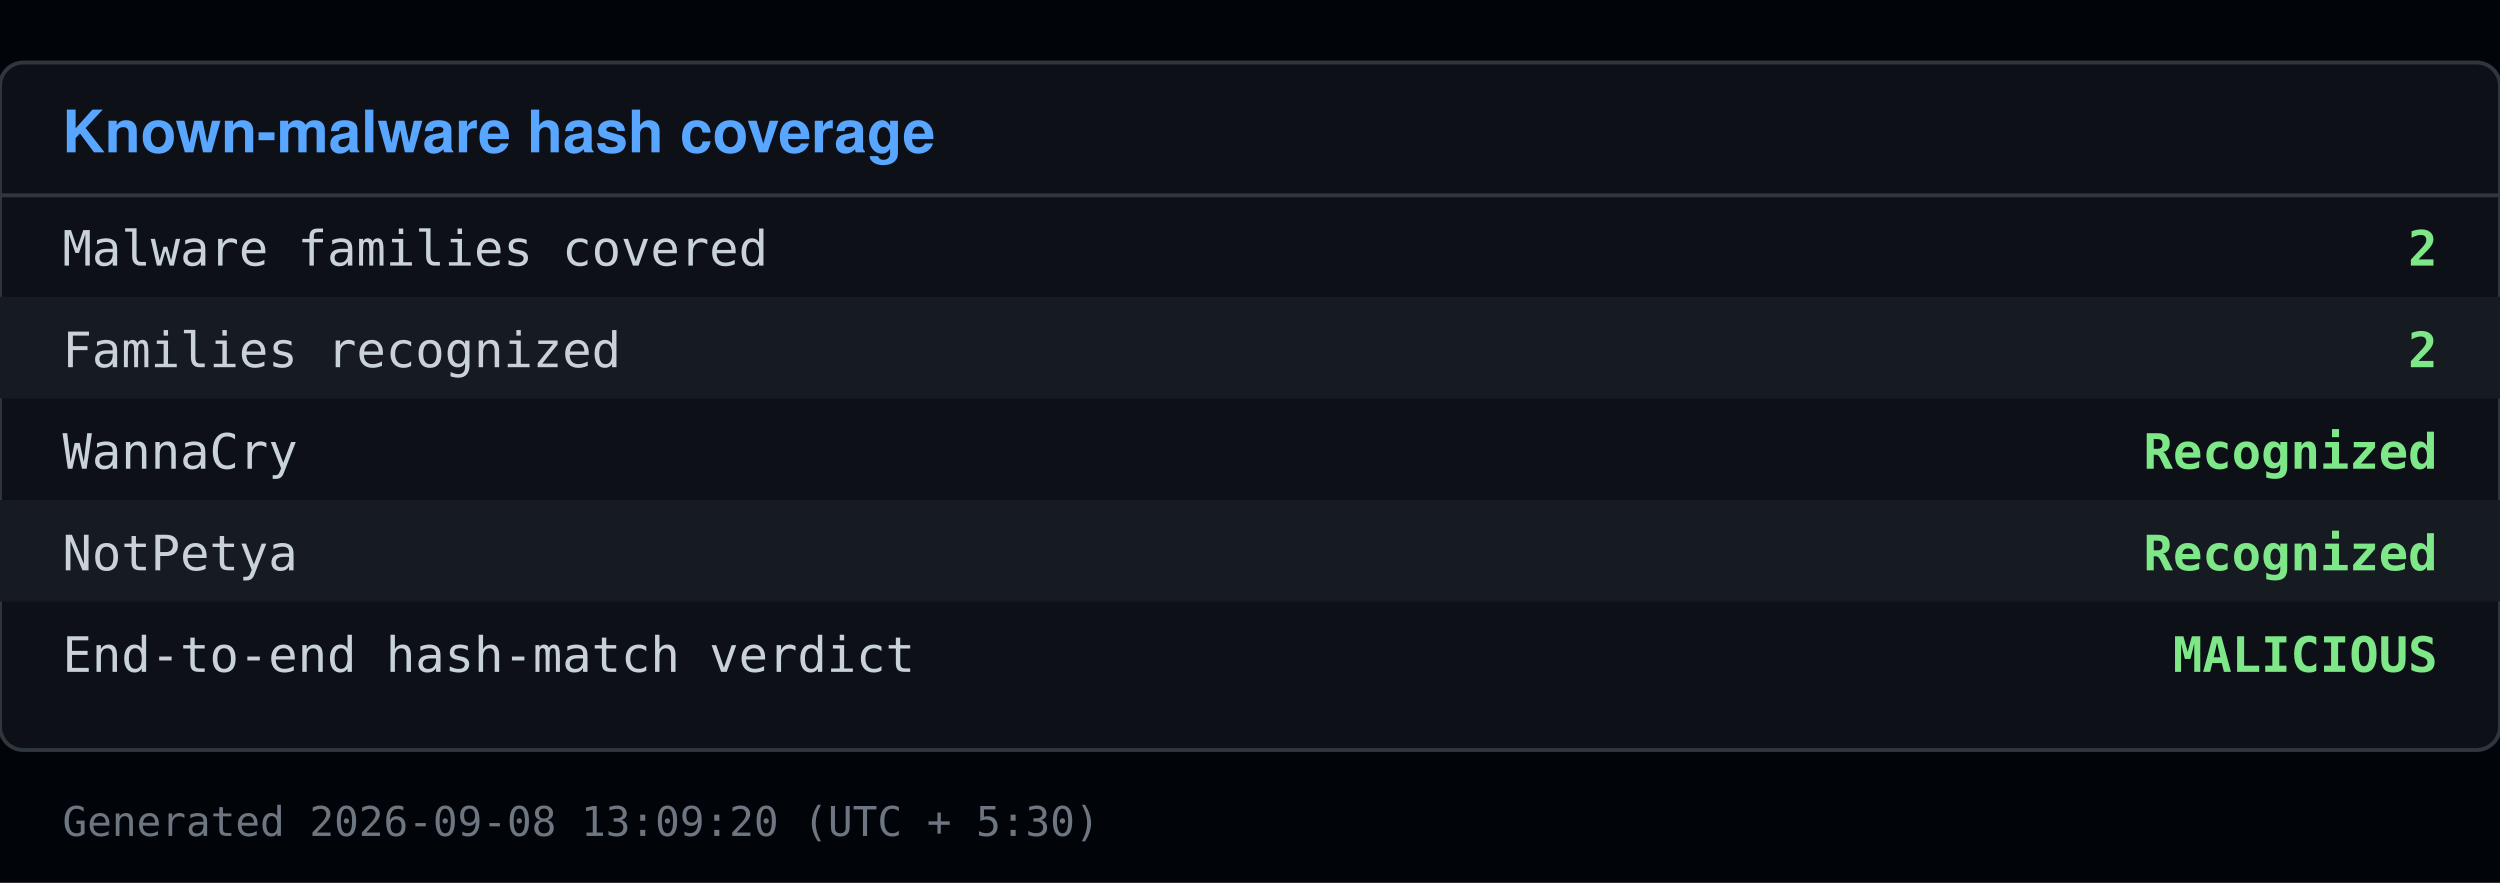
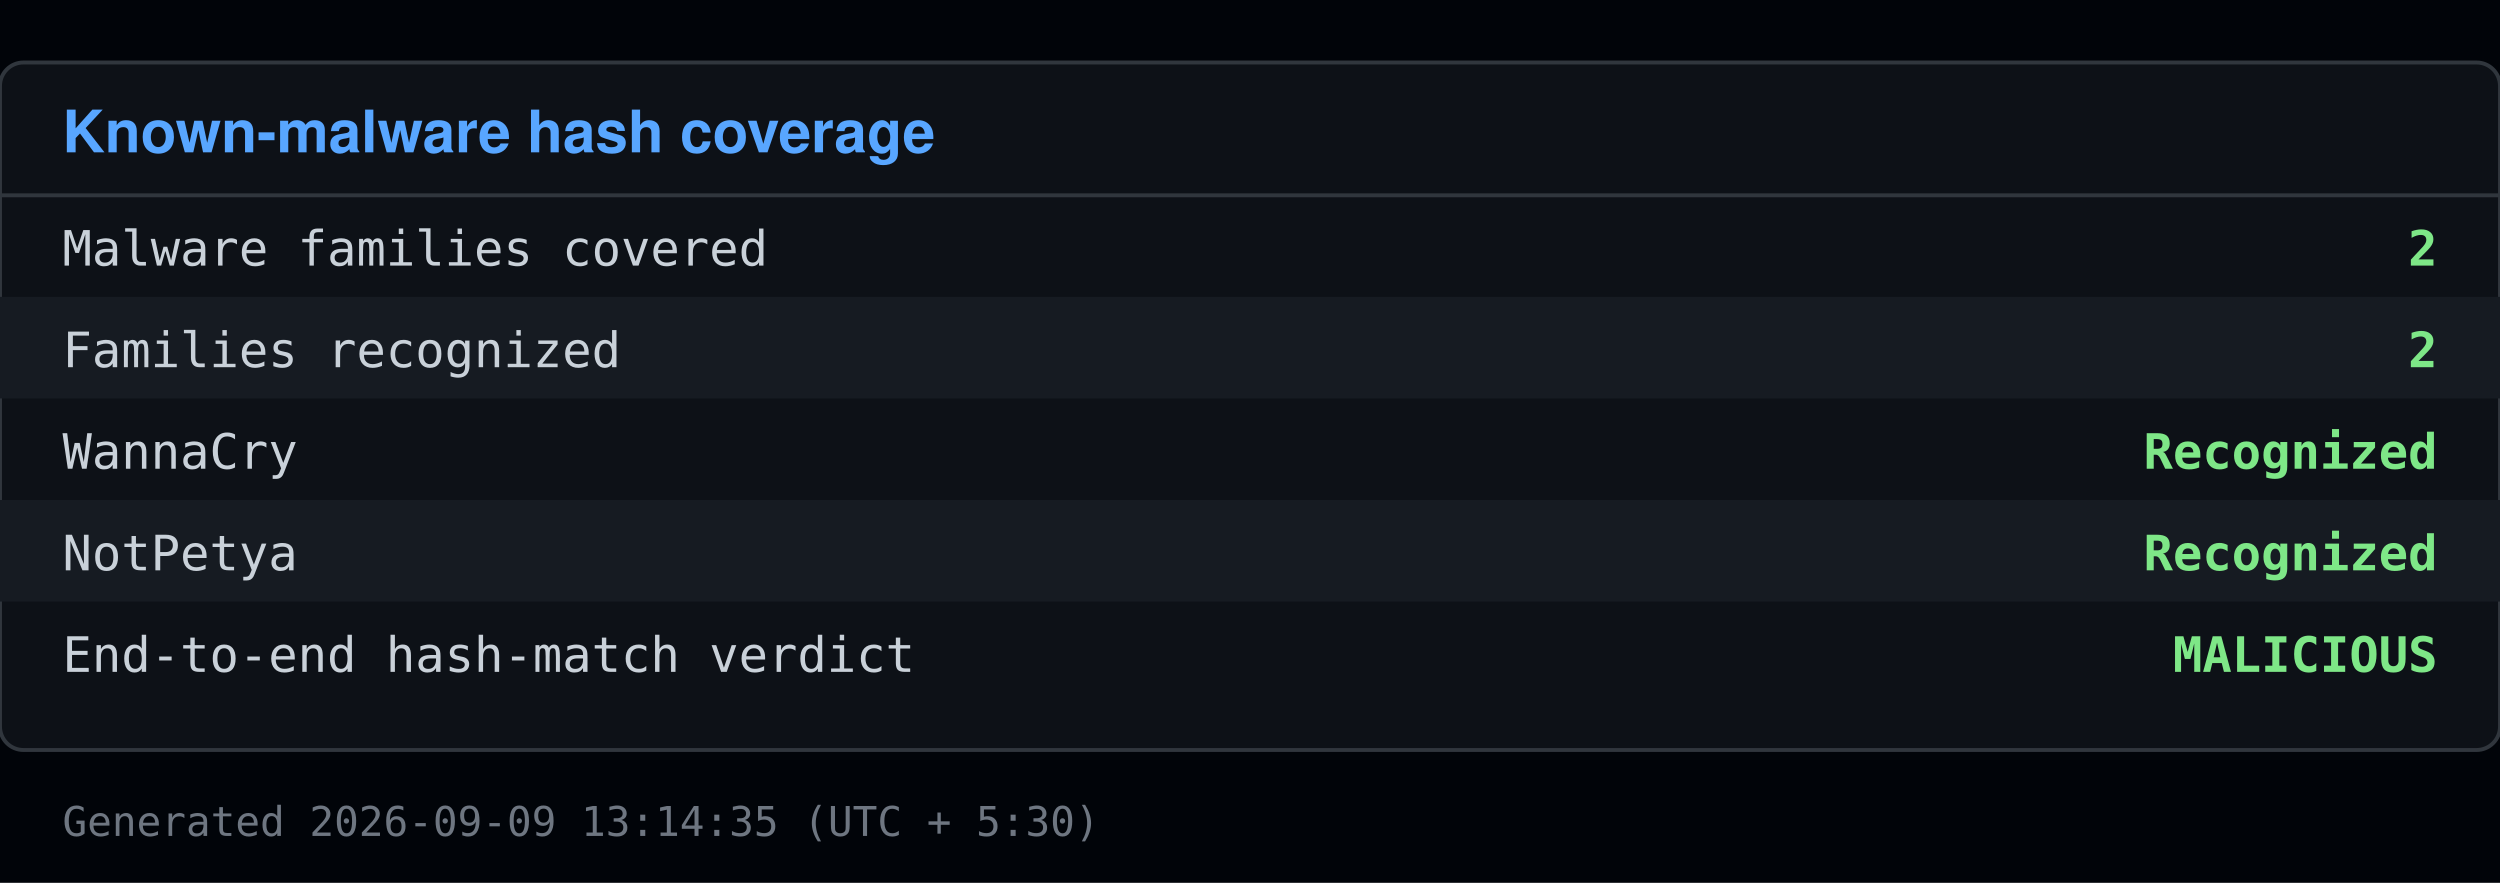
<svg xmlns="http://www.w3.org/2000/svg" viewBox="0 0 640 226" width="640" height="226">
  <rect x="0" y="0" width="640" height="226" fill="#010409" />
  <rect x="0" y="16" width="640" height="176" fill="#0d1117" stroke="#30363d" rx="6" />
  <text x="16" y="39" font-family="Segoe UI, Helvetica, Arial, sans-serif" font-size="15" font-weight="600" fill="#58a6ff">Known-malware hash coverage</text>
  <line x1="0" y1="50" x2="640" y2="50" stroke="#30363d" />
  <text x="16" y="68" font-family="Consolas, Menlo, monospace" font-size="12.5" fill="#c9d1d9">Malware families covered</text>
  <text x="624" y="68" font-family="Consolas, Menlo, monospace" font-size="12.5" fill="#7ee787" text-anchor="end" font-weight="600">2</text>
  <rect x="0" y="76" width="640" height="26" fill="#161b22" />
  <text x="16" y="94" font-family="Consolas, Menlo, monospace" font-size="12.5" fill="#c9d1d9">Families recognized</text>
  <text x="624" y="94" font-family="Consolas, Menlo, monospace" font-size="12.5" fill="#7ee787" text-anchor="end" font-weight="600">2</text>
  <text x="16" y="120" font-family="Consolas, Menlo, monospace" font-size="12.5" fill="#c9d1d9">  WannaCry</text>
  <text x="624" y="120" font-family="Consolas, Menlo, monospace" font-size="12.5" fill="#7ee787" text-anchor="end" font-weight="600">Recognized</text>
  <rect x="0" y="128" width="640" height="26" fill="#161b22" />
  <text x="16" y="146" font-family="Consolas, Menlo, monospace" font-size="12.5" fill="#c9d1d9">  NotPetya</text>
  <text x="624" y="146" font-family="Consolas, Menlo, monospace" font-size="12.5" fill="#7ee787" text-anchor="end" font-weight="600">Recognized</text>
  <text x="16" y="172" font-family="Consolas, Menlo, monospace" font-size="12.5" fill="#c9d1d9">End-to-end hash-match verdict</text>
  <text x="624" y="172" font-family="Consolas, Menlo, monospace" font-size="12.5" fill="#7ee787" text-anchor="end" font-weight="600">MALICIOUS</text>
-   <text x="16" y="214" font-family="Consolas, Menlo, monospace" font-size="10.5" fill="#6e7681">Generated 2026-09-08 13:09:20 (UTC + 5:30)</text>
+   <text x="16" y="214" font-family="Consolas, Menlo, monospace" font-size="10.5" fill="#6e7681">Generated 2026-09-09 13:14:35 (UTC + 5:30)</text>
</svg>
